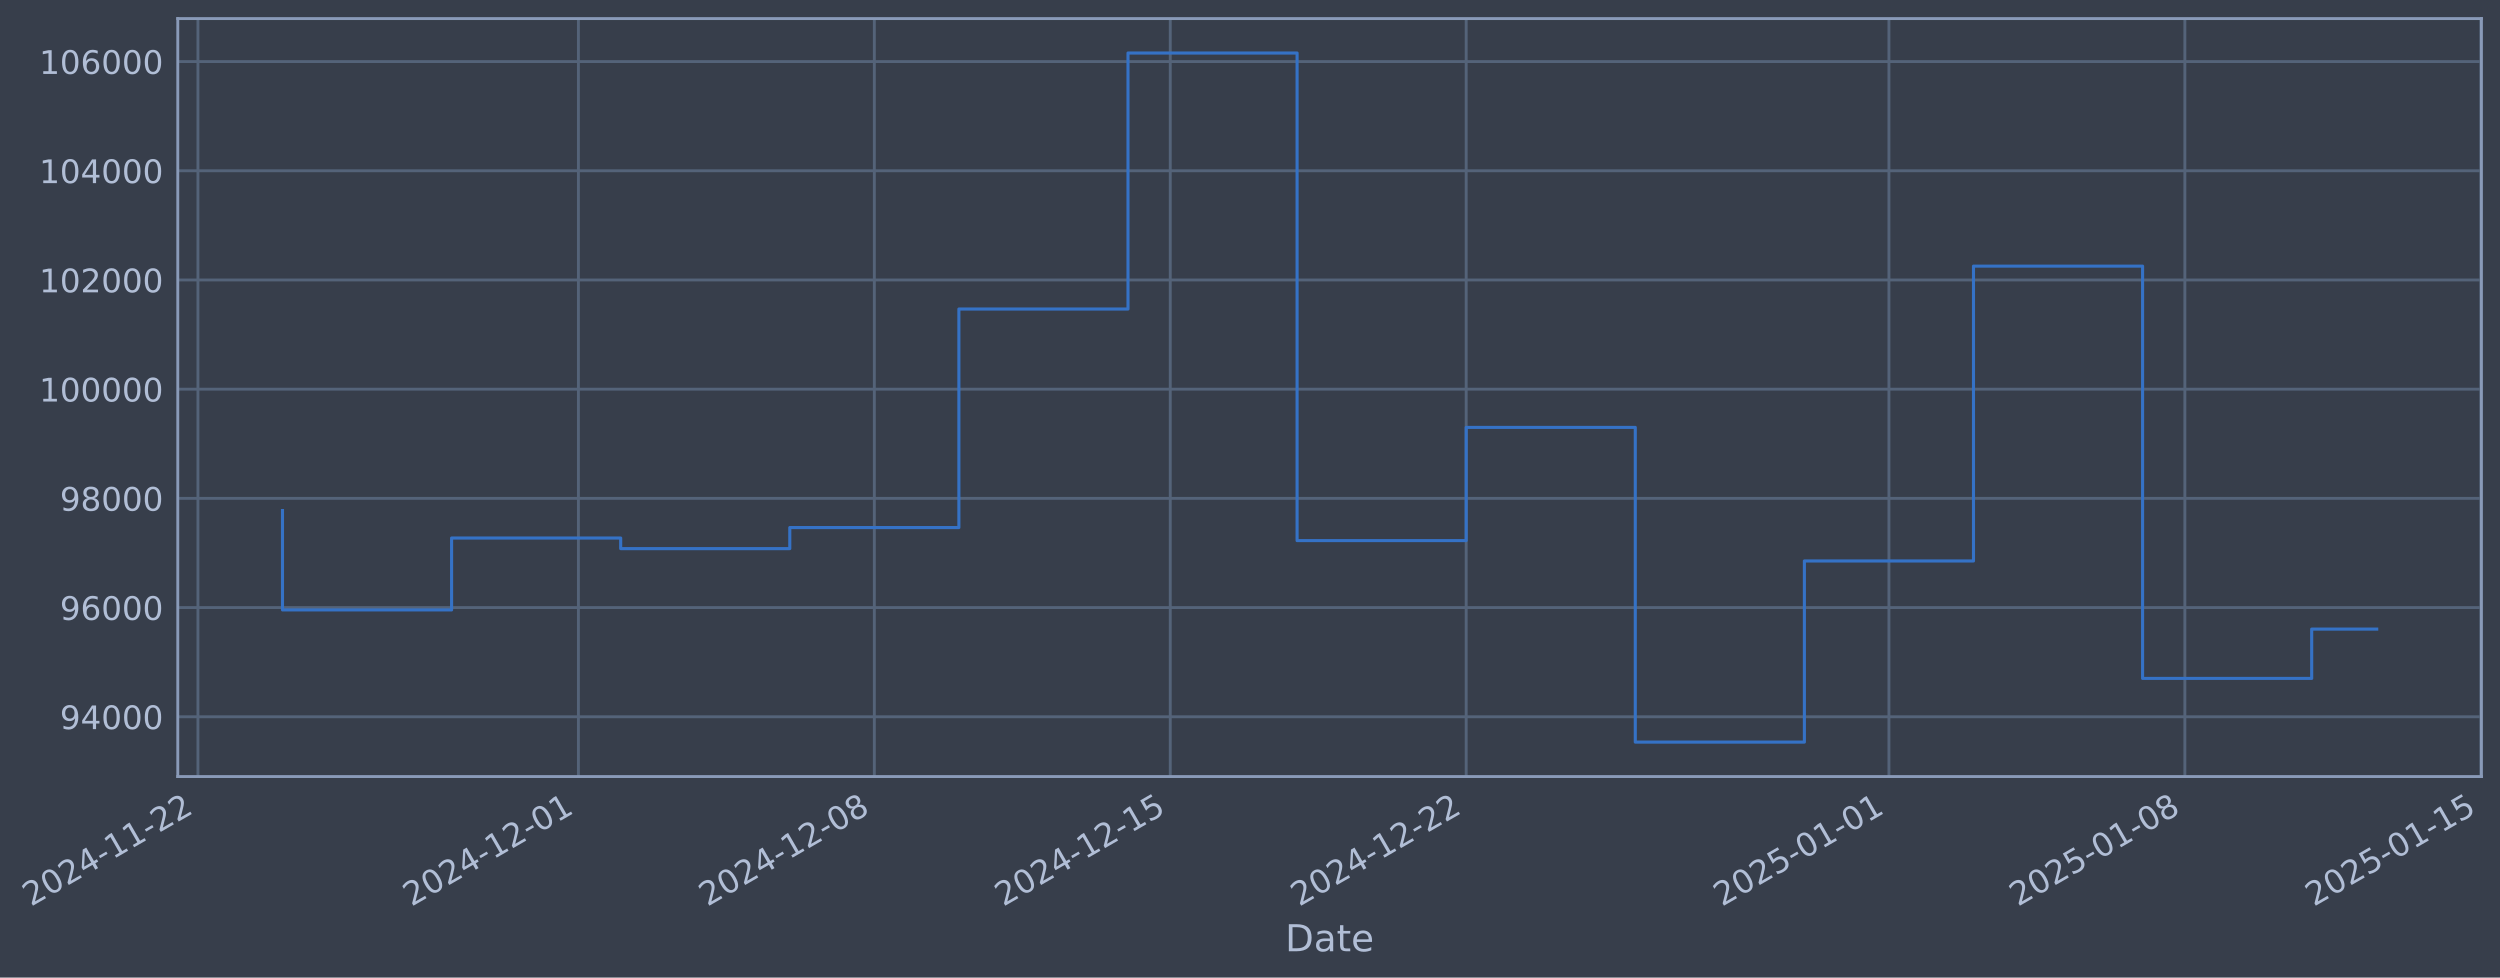
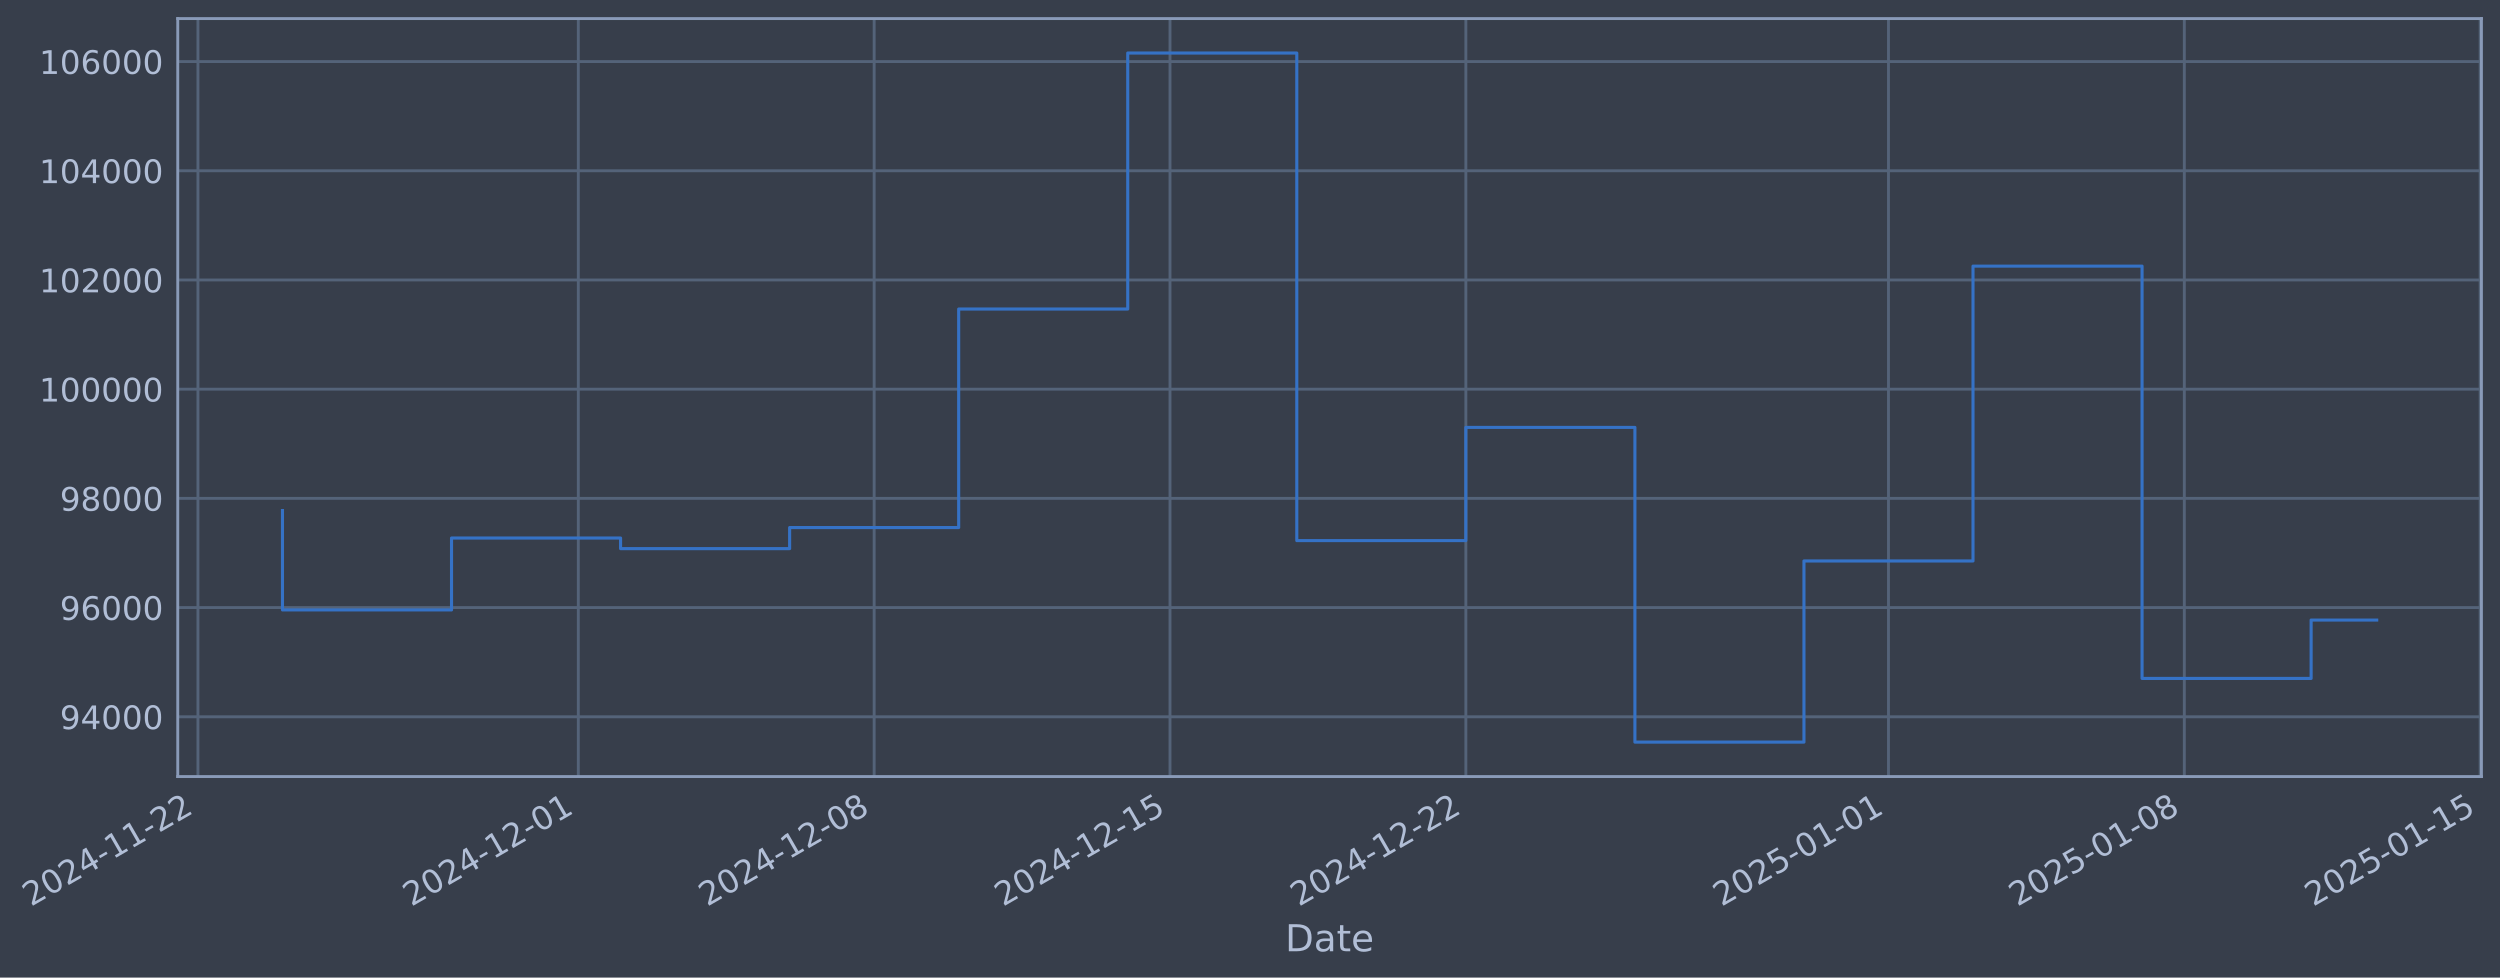
- <svg xmlns="http://www.w3.org/2000/svg" xmlns:xlink="http://www.w3.org/1999/xlink" width="968.899pt" height="378.87pt" viewBox="0 0 968.899 378.87" version="1.1">
+ <svg xmlns="http://www.w3.org/2000/svg" xmlns:xlink="http://www.w3.org/1999/xlink" width="968.89pt" height="378.87pt" viewBox="0 0 968.89 378.87" version="1.1">
  <defs>
    <style type="text/css">*{stroke-linejoin: round; stroke-linecap: butt}</style>
  </defs>
  <g id="figure_1">
    <g id="patch_1">
-       <path d="M 0 378.87  L 968.899 378.87  L 968.899 0  L 0 0  z " style="fill: #373e4b" />
+       <path d="M 0 378.87  L 968.89 378.87  L 968.89 0  L 0 0  z " style="fill: #373e4b" />
    </g>
    <g id="axes_1">
      <g id="patch_2">
-         <path d="M 68.899 300.96  L 961.699 300.96  L 961.699 7.2  L 68.899 7.2  z " style="fill: #373e4b" />
+         <path d="M 68.89 300.96  L 961.69 300.96  L 961.69 7.2  L 68.89 7.2  z " style="fill: #373e4b" />
      </g>
      <g id="matplotlib.axis_1">
        <g id="xtick_1">
          <g id="line2d_1">
-             <path d="M 76.713 300.96  L 76.713 7.2  " clip-path="url(#p1471038369)" style="fill: none; stroke: #546379; stroke-width: 1.12; stroke-linecap: square" />
+             <path d="M 76.713 300.96  L 76.713 7.2  " clip-path="url(#p4a38dc76fb)" style="fill: none; stroke: #546379; stroke-width: 1.12; stroke-linecap: square" />
          </g>
          <g id="line2d_2" />
          <g id="text_1">
            <g style="fill: #b1bed6" transform="translate(11.98702 351.4642) rotate(-30) scale(0.126 -0.126)">
              <defs>
                <path id="DejaVuSans-32" d="M 1228 531  L 3431 531  L 3431 0  L 469 0  L 469 531  Q 828 903 1448 1529  Q 2069 2156 2228 2338  Q 2531 2678 2651 2914  Q 2772 3150 2772 3378  Q 2772 3750 2511 3984  Q 2250 4219 1831 4219  Q 1534 4219 1204 4116  Q 875 4013 500 3803  L 500 4441  Q 881 4594 1212 4672  Q 1544 4750 1819 4750  Q 2544 4750 2975 4387  Q 3406 4025 3406 3419  Q 3406 3131 3298 2873  Q 3191 2616 2906 2266  Q 2828 2175 2409 1742  Q 1991 1309 1228 531  z " transform="scale(0.015625)" />
                <path id="DejaVuSans-30" d="M 2034 4250  Q 1547 4250 1301 3770  Q 1056 3291 1056 2328  Q 1056 1369 1301 889  Q 1547 409 2034 409  Q 2525 409 2770 889  Q 3016 1369 3016 2328  Q 3016 3291 2770 3770  Q 2525 4250 2034 4250  z M 2034 4750  Q 2819 4750 3233 4129  Q 3647 3509 3647 2328  Q 3647 1150 3233 529  Q 2819 -91 2034 -91  Q 1250 -91 836 529  Q 422 1150 422 2328  Q 422 3509 836 4129  Q 1250 4750 2034 4750  z " transform="scale(0.015625)" />
                <path id="DejaVuSans-34" d="M 2419 4116  L 825 1625  L 2419 1625  L 2419 4116  z M 2253 4666  L 3047 4666  L 3047 1625  L 3713 1625  L 3713 1100  L 3047 1100  L 3047 0  L 2419 0  L 2419 1100  L 313 1100  L 313 1709  L 2253 4666  z " transform="scale(0.015625)" />
                <path id="DejaVuSans-2d" d="M 313 2009  L 1997 2009  L 1997 1497  L 313 1497  L 313 2009  z " transform="scale(0.015625)" />
                <path id="DejaVuSans-31" d="M 794 531  L 1825 531  L 1825 4091  L 703 3866  L 703 4441  L 1819 4666  L 2450 4666  L 2450 531  L 3481 531  L 3481 0  L 794 0  L 794 531  z " transform="scale(0.015625)" />
              </defs>
              <use xlink:href="#DejaVuSans-32" />
              <use xlink:href="#DejaVuSans-30" transform="translate(63.62305 0)" />
              <use xlink:href="#DejaVuSans-32" transform="translate(127.2461 0)" />
              <use xlink:href="#DejaVuSans-34" transform="translate(190.8691 0)" />
              <use xlink:href="#DejaVuSans-2d" transform="translate(254.4922 0)" />
              <use xlink:href="#DejaVuSans-31" transform="translate(290.5762 0)" />
              <use xlink:href="#DejaVuSans-31" transform="translate(354.1992 0)" />
              <use xlink:href="#DejaVuSans-2d" transform="translate(417.8223 0)" />
              <use xlink:href="#DejaVuSans-32" transform="translate(453.9062 0)" />
              <use xlink:href="#DejaVuSans-32" transform="translate(517.5293 0)" />
            </g>
          </g>
        </g>
        <g id="xtick_2">
          <g id="line2d_3">
-             <path d="M 224.169 300.96  L 224.169 7.2  " clip-path="url(#p1471038369)" style="fill: none; stroke: #546379; stroke-width: 1.12; stroke-linecap: square" />
+             <path d="M 224.128 300.96  L 224.128 7.2  " clip-path="url(#p4a38dc76fb)" style="fill: none; stroke: #546379; stroke-width: 1.12; stroke-linecap: square" />
          </g>
          <g id="line2d_4" />
          <g id="text_2">
-             <g style="fill: #b1bed6" transform="translate(159.4436 351.4642) rotate(-30) scale(0.126 -0.126)">
+             <g style="fill: #b1bed6" transform="translate(159.4027 351.4642) rotate(-30) scale(0.126 -0.126)">
              <use xlink:href="#DejaVuSans-32" />
              <use xlink:href="#DejaVuSans-30" transform="translate(63.62305 0)" />
              <use xlink:href="#DejaVuSans-32" transform="translate(127.2461 0)" />
              <use xlink:href="#DejaVuSans-34" transform="translate(190.8691 0)" />
              <use xlink:href="#DejaVuSans-2d" transform="translate(254.4922 0)" />
              <use xlink:href="#DejaVuSans-31" transform="translate(290.5762 0)" />
              <use xlink:href="#DejaVuSans-32" transform="translate(354.1992 0)" />
              <use xlink:href="#DejaVuSans-2d" transform="translate(417.8223 0)" />
              <use xlink:href="#DejaVuSans-30" transform="translate(453.9062 0)" />
              <use xlink:href="#DejaVuSans-31" transform="translate(517.5293 0)" />
            </g>
          </g>
        </g>
        <g id="xtick_3">
          <g id="line2d_5">
-             <path d="M 338.857 300.96  L 338.857 7.2  " clip-path="url(#p1471038369)" style="fill: none; stroke: #546379; stroke-width: 1.12; stroke-linecap: square" />
+             <path d="M 338.785 300.96  L 338.785 7.2  " clip-path="url(#p4a38dc76fb)" style="fill: none; stroke: #546379; stroke-width: 1.12; stroke-linecap: square" />
          </g>
          <g id="line2d_6" />
          <g id="text_3">
-             <g style="fill: #b1bed6" transform="translate(274.132 351.4642) rotate(-30) scale(0.126 -0.126)">
+             <g style="fill: #b1bed6" transform="translate(274.0593 351.4642) rotate(-30) scale(0.126 -0.126)">
              <defs>
                <path id="DejaVuSans-38" d="M 2034 2216  Q 1584 2216 1326 1975  Q 1069 1734 1069 1313  Q 1069 891 1326 650  Q 1584 409 2034 409  Q 2484 409 2743 651  Q 3003 894 3003 1313  Q 3003 1734 2745 1975  Q 2488 2216 2034 2216  z M 1403 2484  Q 997 2584 770 2862  Q 544 3141 544 3541  Q 544 4100 942 4425  Q 1341 4750 2034 4750  Q 2731 4750 3128 4425  Q 3525 4100 3525 3541  Q 3525 3141 3298 2862  Q 3072 2584 2669 2484  Q 3125 2378 3379 2068  Q 3634 1759 3634 1313  Q 3634 634 3220 271  Q 2806 -91 2034 -91  Q 1263 -91 848 271  Q 434 634 434 1313  Q 434 1759 690 2068  Q 947 2378 1403 2484  z M 1172 3481  Q 1172 3119 1398 2916  Q 1625 2713 2034 2713  Q 2441 2713 2670 2916  Q 2900 3119 2900 3481  Q 2900 3844 2670 4047  Q 2441 4250 2034 4250  Q 1625 4250 1398 4047  Q 1172 3844 1172 3481  z " transform="scale(0.015625)" />
              </defs>
              <use xlink:href="#DejaVuSans-32" />
              <use xlink:href="#DejaVuSans-30" transform="translate(63.62305 0)" />
              <use xlink:href="#DejaVuSans-32" transform="translate(127.2461 0)" />
              <use xlink:href="#DejaVuSans-34" transform="translate(190.8691 0)" />
              <use xlink:href="#DejaVuSans-2d" transform="translate(254.4922 0)" />
              <use xlink:href="#DejaVuSans-31" transform="translate(290.5762 0)" />
              <use xlink:href="#DejaVuSans-32" transform="translate(354.1992 0)" />
              <use xlink:href="#DejaVuSans-2d" transform="translate(417.8223 0)" />
              <use xlink:href="#DejaVuSans-30" transform="translate(453.9062 0)" />
              <use xlink:href="#DejaVuSans-38" transform="translate(517.5293 0)" />
            </g>
          </g>
        </g>
        <g id="xtick_4">
          <g id="line2d_7">
-             <path d="M 453.546 300.96  L 453.546 7.2  " clip-path="url(#p1471038369)" style="fill: none; stroke: #546379; stroke-width: 1.12; stroke-linecap: square" />
+             <path d="M 453.441 300.96  L 453.441 7.2  " clip-path="url(#p4a38dc76fb)" style="fill: none; stroke: #546379; stroke-width: 1.12; stroke-linecap: square" />
          </g>
          <g id="line2d_8" />
          <g id="text_4">
-             <g style="fill: #b1bed6" transform="translate(388.8204 351.4642) rotate(-30) scale(0.126 -0.126)">
+             <g style="fill: #b1bed6" transform="translate(388.7159 351.4642) rotate(-30) scale(0.126 -0.126)">
              <defs>
                <path id="DejaVuSans-35" d="M 691 4666  L 3169 4666  L 3169 4134  L 1269 4134  L 1269 2991  Q 1406 3038 1543 3061  Q 1681 3084 1819 3084  Q 2600 3084 3056 2656  Q 3513 2228 3513 1497  Q 3513 744 3044 326  Q 2575 -91 1722 -91  Q 1428 -91 1123 -41  Q 819 9 494 109  L 494 744  Q 775 591 1075 516  Q 1375 441 1709 441  Q 2250 441 2565 725  Q 2881 1009 2881 1497  Q 2881 1984 2565 2268  Q 2250 2553 1709 2553  Q 1456 2553 1204 2497  Q 953 2441 691 2322  L 691 4666  z " transform="scale(0.015625)" />
              </defs>
              <use xlink:href="#DejaVuSans-32" />
              <use xlink:href="#DejaVuSans-30" transform="translate(63.62305 0)" />
              <use xlink:href="#DejaVuSans-32" transform="translate(127.2461 0)" />
              <use xlink:href="#DejaVuSans-34" transform="translate(190.8691 0)" />
              <use xlink:href="#DejaVuSans-2d" transform="translate(254.4922 0)" />
              <use xlink:href="#DejaVuSans-31" transform="translate(290.5762 0)" />
              <use xlink:href="#DejaVuSans-32" transform="translate(354.1992 0)" />
              <use xlink:href="#DejaVuSans-2d" transform="translate(417.8223 0)" />
              <use xlink:href="#DejaVuSans-31" transform="translate(453.9062 0)" />
              <use xlink:href="#DejaVuSans-35" transform="translate(517.5293 0)" />
            </g>
          </g>
        </g>
        <g id="xtick_5">
          <g id="line2d_9">
-             <path d="M 568.234 300.96  L 568.234 7.2  " clip-path="url(#p1471038369)" style="fill: none; stroke: #546379; stroke-width: 1.12; stroke-linecap: square" />
+             <path d="M 568.098 300.96  L 568.098 7.2  " clip-path="url(#p4a38dc76fb)" style="fill: none; stroke: #546379; stroke-width: 1.12; stroke-linecap: square" />
          </g>
          <g id="line2d_10" />
          <g id="text_5">
-             <g style="fill: #b1bed6" transform="translate(503.5088 351.4642) rotate(-30) scale(0.126 -0.126)">
+             <g style="fill: #b1bed6" transform="translate(503.3725 351.4642) rotate(-30) scale(0.126 -0.126)">
              <use xlink:href="#DejaVuSans-32" />
              <use xlink:href="#DejaVuSans-30" transform="translate(63.62305 0)" />
              <use xlink:href="#DejaVuSans-32" transform="translate(127.2461 0)" />
              <use xlink:href="#DejaVuSans-34" transform="translate(190.8691 0)" />
              <use xlink:href="#DejaVuSans-2d" transform="translate(254.4922 0)" />
              <use xlink:href="#DejaVuSans-31" transform="translate(290.5762 0)" />
              <use xlink:href="#DejaVuSans-32" transform="translate(354.1992 0)" />
              <use xlink:href="#DejaVuSans-2d" transform="translate(417.8223 0)" />
              <use xlink:href="#DejaVuSans-32" transform="translate(453.9062 0)" />
              <use xlink:href="#DejaVuSans-32" transform="translate(517.5293 0)" />
            </g>
          </g>
        </g>
        <g id="xtick_6">
          <g id="line2d_11">
-             <path d="M 732.075 300.96  L 732.075 7.2  " clip-path="url(#p1471038369)" style="fill: none; stroke: #546379; stroke-width: 1.12; stroke-linecap: square" />
+             <path d="M 731.893 300.96  L 731.893 7.2  " clip-path="url(#p4a38dc76fb)" style="fill: none; stroke: #546379; stroke-width: 1.12; stroke-linecap: square" />
          </g>
          <g id="line2d_12" />
          <g id="text_6">
-             <g style="fill: #b1bed6" transform="translate(667.3494 351.4642) rotate(-30) scale(0.126 -0.126)">
+             <g style="fill: #b1bed6" transform="translate(667.1677 351.4642) rotate(-30) scale(0.126 -0.126)">
              <use xlink:href="#DejaVuSans-32" />
              <use xlink:href="#DejaVuSans-30" transform="translate(63.62305 0)" />
              <use xlink:href="#DejaVuSans-32" transform="translate(127.2461 0)" />
              <use xlink:href="#DejaVuSans-35" transform="translate(190.8691 0)" />
              <use xlink:href="#DejaVuSans-2d" transform="translate(254.4922 0)" />
              <use xlink:href="#DejaVuSans-30" transform="translate(290.5762 0)" />
              <use xlink:href="#DejaVuSans-31" transform="translate(354.1992 0)" />
              <use xlink:href="#DejaVuSans-2d" transform="translate(417.8223 0)" />
              <use xlink:href="#DejaVuSans-30" transform="translate(453.9062 0)" />
              <use xlink:href="#DejaVuSans-31" transform="translate(517.5293 0)" />
            </g>
          </g>
        </g>
        <g id="xtick_7">
          <g id="line2d_13">
-             <path d="M 846.763 300.96  L 846.763 7.2  " clip-path="url(#p1471038369)" style="fill: none; stroke: #546379; stroke-width: 1.12; stroke-linecap: square" />
+             <path d="M 846.55 300.96  L 846.55 7.2  " clip-path="url(#p4a38dc76fb)" style="fill: none; stroke: #546379; stroke-width: 1.12; stroke-linecap: square" />
          </g>
          <g id="line2d_14" />
          <g id="text_7">
-             <g style="fill: #b1bed6" transform="translate(782.0378 351.4642) rotate(-30) scale(0.126 -0.126)">
+             <g style="fill: #b1bed6" transform="translate(781.8243 351.4642) rotate(-30) scale(0.126 -0.126)">
              <use xlink:href="#DejaVuSans-32" />
              <use xlink:href="#DejaVuSans-30" transform="translate(63.62305 0)" />
              <use xlink:href="#DejaVuSans-32" transform="translate(127.2461 0)" />
              <use xlink:href="#DejaVuSans-35" transform="translate(190.8691 0)" />
              <use xlink:href="#DejaVuSans-2d" transform="translate(254.4922 0)" />
              <use xlink:href="#DejaVuSans-30" transform="translate(290.5762 0)" />
              <use xlink:href="#DejaVuSans-31" transform="translate(354.1992 0)" />
              <use xlink:href="#DejaVuSans-2d" transform="translate(417.8223 0)" />
              <use xlink:href="#DejaVuSans-30" transform="translate(453.9062 0)" />
              <use xlink:href="#DejaVuSans-38" transform="translate(517.5293 0)" />
            </g>
          </g>
        </g>
        <g id="xtick_8">
          <g id="line2d_15">
-             <path d="M 961.452 300.96  L 961.452 7.2  " clip-path="url(#p1471038369)" style="fill: none; stroke: #546379; stroke-width: 1.12; stroke-linecap: square" />
+             <path d="M 961.206 300.96  L 961.206 7.2  " clip-path="url(#p4a38dc76fb)" style="fill: none; stroke: #546379; stroke-width: 1.12; stroke-linecap: square" />
          </g>
          <g id="line2d_16" />
          <g id="text_8">
-             <g style="fill: #b1bed6" transform="translate(896.7262 351.4642) rotate(-30) scale(0.126 -0.126)">
+             <g style="fill: #b1bed6" transform="translate(896.481 351.4642) rotate(-30) scale(0.126 -0.126)">
              <use xlink:href="#DejaVuSans-32" />
              <use xlink:href="#DejaVuSans-30" transform="translate(63.62305 0)" />
              <use xlink:href="#DejaVuSans-32" transform="translate(127.2461 0)" />
              <use xlink:href="#DejaVuSans-35" transform="translate(190.8691 0)" />
              <use xlink:href="#DejaVuSans-2d" transform="translate(254.4922 0)" />
              <use xlink:href="#DejaVuSans-30" transform="translate(290.5762 0)" />
              <use xlink:href="#DejaVuSans-31" transform="translate(354.1992 0)" />
              <use xlink:href="#DejaVuSans-2d" transform="translate(417.8223 0)" />
              <use xlink:href="#DejaVuSans-31" transform="translate(453.9062 0)" />
              <use xlink:href="#DejaVuSans-35" transform="translate(517.5293 0)" />
            </g>
          </g>
        </g>
        <g id="text_9">
-           <g style="fill: #b1bed6" transform="translate(498.0897 368.6753) scale(0.144 -0.144)">
+           <g style="fill: #b1bed6" transform="translate(498.0806 368.6753) scale(0.144 -0.144)">
            <defs>
              <path id="DejaVuSans-44" d="M 1259 4147  L 1259 519  L 2022 519  Q 2988 519 3436 956  Q 3884 1394 3884 2338  Q 3884 3275 3436 3711  Q 2988 4147 2022 4147  L 1259 4147  z M 628 4666  L 1925 4666  Q 3281 4666 3915 4102  Q 4550 3538 4550 2338  Q 4550 1131 3912 565  Q 3275 0 1925 0  L 628 0  L 628 4666  z " transform="scale(0.015625)" />
              <path id="DejaVuSans-61" d="M 2194 1759  Q 1497 1759 1228 1600  Q 959 1441 959 1056  Q 959 750 1161 570  Q 1363 391 1709 391  Q 2188 391 2477 730  Q 2766 1069 2766 1631  L 2766 1759  L 2194 1759  z M 3341 1997  L 3341 0  L 2766 0  L 2766 531  Q 2569 213 2275 61  Q 1981 -91 1556 -91  Q 1019 -91 701 211  Q 384 513 384 1019  Q 384 1609 779 1909  Q 1175 2209 1959 2209  L 2766 2209  L 2766 2266  Q 2766 2663 2505 2880  Q 2244 3097 1772 3097  Q 1472 3097 1187 3025  Q 903 2953 641 2809  L 641 3341  Q 956 3463 1253 3523  Q 1550 3584 1831 3584  Q 2591 3584 2966 3190  Q 3341 2797 3341 1997  z " transform="scale(0.015625)" />
              <path id="DejaVuSans-74" d="M 1172 4494  L 1172 3500  L 2356 3500  L 2356 3053  L 1172 3053  L 1172 1153  Q 1172 725 1289 603  Q 1406 481 1766 481  L 2356 481  L 2356 0  L 1766 0  Q 1100 0 847 248  Q 594 497 594 1153  L 594 3053  L 172 3053  L 172 3500  L 594 3500  L 594 4494  L 1172 4494  z " transform="scale(0.015625)" />
              <path id="DejaVuSans-65" d="M 3597 1894  L 3597 1613  L 953 1613  Q 991 1019 1311 708  Q 1631 397 2203 397  Q 2534 397 2845 478  Q 3156 559 3463 722  L 3463 178  Q 3153 47 2828 -22  Q 2503 -91 2169 -91  Q 1331 -91 842 396  Q 353 884 353 1716  Q 353 2575 817 3079  Q 1281 3584 2069 3584  Q 2775 3584 3186 3129  Q 3597 2675 3597 1894  z M 3022 2063  Q 3016 2534 2758 2815  Q 2500 3097 2075 3097  Q 1594 3097 1305 2825  Q 1016 2553 972 2059  L 3022 2063  z " transform="scale(0.015625)" />
            </defs>
            <use xlink:href="#DejaVuSans-44" />
            <use xlink:href="#DejaVuSans-61" transform="translate(77.00195 0)" />
            <use xlink:href="#DejaVuSans-74" transform="translate(138.2812 0)" />
            <use xlink:href="#DejaVuSans-65" transform="translate(177.4902 0)" />
          </g>
        </g>
      </g>
      <g id="matplotlib.axis_2">
        <g id="ytick_1">
          <g id="line2d_17">
-             <path d="M 68.899 277.797  L 961.699 277.797  " clip-path="url(#p1471038369)" style="fill: none; stroke: #546379; stroke-width: 1.12; stroke-linecap: square" />
+             <path d="M 68.89 277.797  L 961.69 277.797  " clip-path="url(#p4a38dc76fb)" style="fill: none; stroke: #546379; stroke-width: 1.12; stroke-linecap: square" />
          </g>
          <g id="line2d_18" />
          <g id="text_10">
-             <g style="fill: #b1bed6" transform="translate(23.21508 282.5841) scale(0.126 -0.126)">
+             <g style="fill: #b1bed6" transform="translate(23.20599 282.5841) scale(0.126 -0.126)">
              <defs>
                <path id="DejaVuSans-39" d="M 703 97  L 703 672  Q 941 559 1184 500  Q 1428 441 1663 441  Q 2288 441 2617 861  Q 2947 1281 2994 2138  Q 2813 1869 2534 1725  Q 2256 1581 1919 1581  Q 1219 1581 811 2004  Q 403 2428 403 3163  Q 403 3881 828 4315  Q 1253 4750 1959 4750  Q 2769 4750 3195 4129  Q 3622 3509 3622 2328  Q 3622 1225 3098 567  Q 2575 -91 1691 -91  Q 1453 -91 1209 -44  Q 966 3 703 97  z M 1959 2075  Q 2384 2075 2632 2365  Q 2881 2656 2881 3163  Q 2881 3666 2632 3958  Q 2384 4250 1959 4250  Q 1534 4250 1286 3958  Q 1038 3666 1038 3163  Q 1038 2656 1286 2365  Q 1534 2075 1959 2075  z " transform="scale(0.015625)" />
              </defs>
              <use xlink:href="#DejaVuSans-39" />
              <use xlink:href="#DejaVuSans-34" transform="translate(63.62305 0)" />
              <use xlink:href="#DejaVuSans-30" transform="translate(127.2461 0)" />
              <use xlink:href="#DejaVuSans-30" transform="translate(190.8691 0)" />
              <use xlink:href="#DejaVuSans-30" transform="translate(254.4922 0)" />
            </g>
          </g>
        </g>
        <g id="ytick_2">
          <g id="line2d_19">
-             <path d="M 68.899 235.473  L 961.699 235.473  " clip-path="url(#p1471038369)" style="fill: none; stroke: #546379; stroke-width: 1.12; stroke-linecap: square" />
+             <path d="M 68.89 235.473  L 961.69 235.473  " clip-path="url(#p4a38dc76fb)" style="fill: none; stroke: #546379; stroke-width: 1.12; stroke-linecap: square" />
          </g>
          <g id="line2d_20" />
          <g id="text_11">
-             <g style="fill: #b1bed6" transform="translate(23.21508 240.2602) scale(0.126 -0.126)">
+             <g style="fill: #b1bed6" transform="translate(23.20599 240.2602) scale(0.126 -0.126)">
              <defs>
                <path id="DejaVuSans-36" d="M 2113 2584  Q 1688 2584 1439 2293  Q 1191 2003 1191 1497  Q 1191 994 1439 701  Q 1688 409 2113 409  Q 2538 409 2786 701  Q 3034 994 3034 1497  Q 3034 2003 2786 2293  Q 2538 2584 2113 2584  z M 3366 4563  L 3366 3988  Q 3128 4100 2886 4159  Q 2644 4219 2406 4219  Q 1781 4219 1451 3797  Q 1122 3375 1075 2522  Q 1259 2794 1537 2939  Q 1816 3084 2150 3084  Q 2853 3084 3261 2657  Q 3669 2231 3669 1497  Q 3669 778 3244 343  Q 2819 -91 2113 -91  Q 1303 -91 875 529  Q 447 1150 447 2328  Q 447 3434 972 4092  Q 1497 4750 2381 4750  Q 2619 4750 2861 4703  Q 3103 4656 3366 4563  z " transform="scale(0.015625)" />
              </defs>
              <use xlink:href="#DejaVuSans-39" />
              <use xlink:href="#DejaVuSans-36" transform="translate(63.62305 0)" />
              <use xlink:href="#DejaVuSans-30" transform="translate(127.2461 0)" />
              <use xlink:href="#DejaVuSans-30" transform="translate(190.8691 0)" />
              <use xlink:href="#DejaVuSans-30" transform="translate(254.4922 0)" />
            </g>
          </g>
        </g>
        <g id="ytick_3">
          <g id="line2d_21">
-             <path d="M 68.899 193.149  L 961.699 193.149  " clip-path="url(#p1471038369)" style="fill: none; stroke: #546379; stroke-width: 1.12; stroke-linecap: square" />
+             <path d="M 68.89 193.149  L 961.69 193.149  " clip-path="url(#p4a38dc76fb)" style="fill: none; stroke: #546379; stroke-width: 1.12; stroke-linecap: square" />
          </g>
          <g id="line2d_22" />
          <g id="text_12">
-             <g style="fill: #b1bed6" transform="translate(23.21508 197.9364) scale(0.126 -0.126)">
+             <g style="fill: #b1bed6" transform="translate(23.20599 197.9364) scale(0.126 -0.126)">
              <use xlink:href="#DejaVuSans-39" />
              <use xlink:href="#DejaVuSans-38" transform="translate(63.62305 0)" />
              <use xlink:href="#DejaVuSans-30" transform="translate(127.2461 0)" />
              <use xlink:href="#DejaVuSans-30" transform="translate(190.8691 0)" />
              <use xlink:href="#DejaVuSans-30" transform="translate(254.4922 0)" />
            </g>
          </g>
        </g>
        <g id="ytick_4">
          <g id="line2d_23">
-             <path d="M 68.899 150.826  L 961.699 150.826  " clip-path="url(#p1471038369)" style="fill: none; stroke: #546379; stroke-width: 1.12; stroke-linecap: square" />
+             <path d="M 68.89 150.826  L 961.69 150.826  " clip-path="url(#p4a38dc76fb)" style="fill: none; stroke: #546379; stroke-width: 1.12; stroke-linecap: square" />
          </g>
          <g id="line2d_24" />
          <g id="text_13">
-             <g style="fill: #b1bed6" transform="translate(15.19833 155.6126) scale(0.126 -0.126)">
+             <g style="fill: #b1bed6" transform="translate(15.18924 155.6126) scale(0.126 -0.126)">
              <use xlink:href="#DejaVuSans-31" />
              <use xlink:href="#DejaVuSans-30" transform="translate(63.62305 0)" />
              <use xlink:href="#DejaVuSans-30" transform="translate(127.2461 0)" />
              <use xlink:href="#DejaVuSans-30" transform="translate(190.8691 0)" />
              <use xlink:href="#DejaVuSans-30" transform="translate(254.4922 0)" />
              <use xlink:href="#DejaVuSans-30" transform="translate(318.1152 0)" />
            </g>
          </g>
        </g>
        <g id="ytick_5">
          <g id="line2d_25">
-             <path d="M 68.899 108.502  L 961.699 108.502  " clip-path="url(#p1471038369)" style="fill: none; stroke: #546379; stroke-width: 1.12; stroke-linecap: square" />
+             <path d="M 68.89 108.502  L 961.69 108.502  " clip-path="url(#p4a38dc76fb)" style="fill: none; stroke: #546379; stroke-width: 1.12; stroke-linecap: square" />
          </g>
          <g id="line2d_26" />
          <g id="text_14">
-             <g style="fill: #b1bed6" transform="translate(15.19833 113.2888) scale(0.126 -0.126)">
+             <g style="fill: #b1bed6" transform="translate(15.18924 113.2888) scale(0.126 -0.126)">
              <use xlink:href="#DejaVuSans-31" />
              <use xlink:href="#DejaVuSans-30" transform="translate(63.62305 0)" />
              <use xlink:href="#DejaVuSans-32" transform="translate(127.2461 0)" />
              <use xlink:href="#DejaVuSans-30" transform="translate(190.8691 0)" />
              <use xlink:href="#DejaVuSans-30" transform="translate(254.4922 0)" />
              <use xlink:href="#DejaVuSans-30" transform="translate(318.1152 0)" />
            </g>
          </g>
        </g>
        <g id="ytick_6">
          <g id="line2d_27">
-             <path d="M 68.899 66.178  L 961.699 66.178  " clip-path="url(#p1471038369)" style="fill: none; stroke: #546379; stroke-width: 1.12; stroke-linecap: square" />
+             <path d="M 68.89 66.178  L 961.69 66.178  " clip-path="url(#p4a38dc76fb)" style="fill: none; stroke: #546379; stroke-width: 1.12; stroke-linecap: square" />
          </g>
          <g id="line2d_28" />
          <g id="text_15">
-             <g style="fill: #b1bed6" transform="translate(15.19833 70.96502) scale(0.126 -0.126)">
+             <g style="fill: #b1bed6" transform="translate(15.18924 70.96502) scale(0.126 -0.126)">
              <use xlink:href="#DejaVuSans-31" />
              <use xlink:href="#DejaVuSans-30" transform="translate(63.62305 0)" />
              <use xlink:href="#DejaVuSans-34" transform="translate(127.2461 0)" />
              <use xlink:href="#DejaVuSans-30" transform="translate(190.8691 0)" />
              <use xlink:href="#DejaVuSans-30" transform="translate(254.4922 0)" />
              <use xlink:href="#DejaVuSans-30" transform="translate(318.1152 0)" />
            </g>
          </g>
        </g>
        <g id="ytick_7">
          <g id="line2d_29">
-             <path d="M 68.899 23.854  L 961.699 23.854  " clip-path="url(#p1471038369)" style="fill: none; stroke: #546379; stroke-width: 1.12; stroke-linecap: square" />
+             <path d="M 68.89 23.854  L 961.69 23.854  " clip-path="url(#p4a38dc76fb)" style="fill: none; stroke: #546379; stroke-width: 1.12; stroke-linecap: square" />
          </g>
          <g id="line2d_30" />
          <g id="text_16">
-             <g style="fill: #b1bed6" transform="translate(15.19833 28.64121) scale(0.126 -0.126)">
+             <g style="fill: #b1bed6" transform="translate(15.18924 28.64121) scale(0.126 -0.126)">
              <use xlink:href="#DejaVuSans-31" />
              <use xlink:href="#DejaVuSans-30" transform="translate(63.62305 0)" />
              <use xlink:href="#DejaVuSans-36" transform="translate(127.2461 0)" />
              <use xlink:href="#DejaVuSans-30" transform="translate(190.8691 0)" />
              <use xlink:href="#DejaVuSans-30" transform="translate(254.4922 0)" />
              <use xlink:href="#DejaVuSans-30" transform="translate(318.1152 0)" />
            </g>
          </g>
        </g>
      </g>
      <g id="line2d_31">
-         <path d="M 109.481 197.87  L 109.481 236.383  L 175.017 236.383  L 175.017 208.521  L 240.553 208.521  L 240.553 212.628  L 306.089 212.628  L 306.089 204.459  L 371.626 204.459  L 371.626 119.77  L 437.162 119.77  L 437.162 20.553  L 502.698 20.553  L 502.698 209.517  L 568.234 209.517  L 568.234 165.636  L 633.771 165.636  L 633.771 287.607  L 699.307 287.607  L 699.307 217.409  L 764.843 217.409  L 764.843 103.141  L 830.379 103.141  L 830.379 262.927  L 895.916 262.927  L 895.916 243.817  L 921.117 243.817  " clip-path="url(#p1471038369)" style="fill: none; stroke: #3572c6; stroke-width: 1.2; stroke-linecap: square" />
+         <path d="M 109.472 197.87  L 109.472 236.383  L 174.99 236.383  L 174.99 208.521  L 240.508 208.521  L 240.508 212.628  L 306.026 212.628  L 306.026 204.459  L 371.544 204.459  L 371.544 119.77  L 437.062 119.77  L 437.062 20.553  L 502.58 20.553  L 502.58 209.517  L 568.098 209.517  L 568.098 165.636  L 633.616 165.636  L 633.616 287.607  L 699.134 287.607  L 699.134 217.409  L 764.652 217.409  L 764.652 103.141  L 830.17 103.141  L 830.17 262.927  L 895.688 262.927  L 895.688 240.304  L 921.108 240.304  " clip-path="url(#p4a38dc76fb)" style="fill: none; stroke: #3572c6; stroke-width: 1.2; stroke-linecap: square" />
      </g>
      <g id="patch_3">
-         <path d="M 68.899 300.96  L 68.899 7.2  " style="fill: none; stroke: #899ab8; stroke-width: 1.12; stroke-linejoin: miter; stroke-linecap: square" />
+         <path d="M 68.89 300.96  L 68.89 7.2  " style="fill: none; stroke: #899ab8; stroke-width: 1.12; stroke-linejoin: miter; stroke-linecap: square" />
      </g>
      <g id="patch_4">
-         <path d="M 961.699 300.96  L 961.699 7.2  " style="fill: none; stroke: #899ab8; stroke-width: 1.12; stroke-linejoin: miter; stroke-linecap: square" />
+         <path d="M 961.69 300.96  L 961.69 7.2  " style="fill: none; stroke: #899ab8; stroke-width: 1.12; stroke-linejoin: miter; stroke-linecap: square" />
      </g>
      <g id="patch_5">
-         <path d="M 68.899 300.96  L 961.699 300.96  " style="fill: none; stroke: #899ab8; stroke-width: 1.12; stroke-linejoin: miter; stroke-linecap: square" />
+         <path d="M 68.89 300.96  L 961.69 300.96  " style="fill: none; stroke: #899ab8; stroke-width: 1.12; stroke-linejoin: miter; stroke-linecap: square" />
      </g>
      <g id="patch_6">
-         <path d="M 68.899 7.2  L 961.699 7.2  " style="fill: none; stroke: #899ab8; stroke-width: 1.12; stroke-linejoin: miter; stroke-linecap: square" />
+         <path d="M 68.89 7.2  L 961.69 7.2  " style="fill: none; stroke: #899ab8; stroke-width: 1.12; stroke-linejoin: miter; stroke-linecap: square" />
      </g>
    </g>
  </g>
  <defs>
-     <clipPath id="p1471038369">
-       <rect x="68.899" y="7.2" width="892.8" height="293.76" />
+     <clipPath id="p4a38dc76fb">
+       <rect x="68.89" y="7.2" width="892.8" height="293.76" />
    </clipPath>
  </defs>
</svg>
